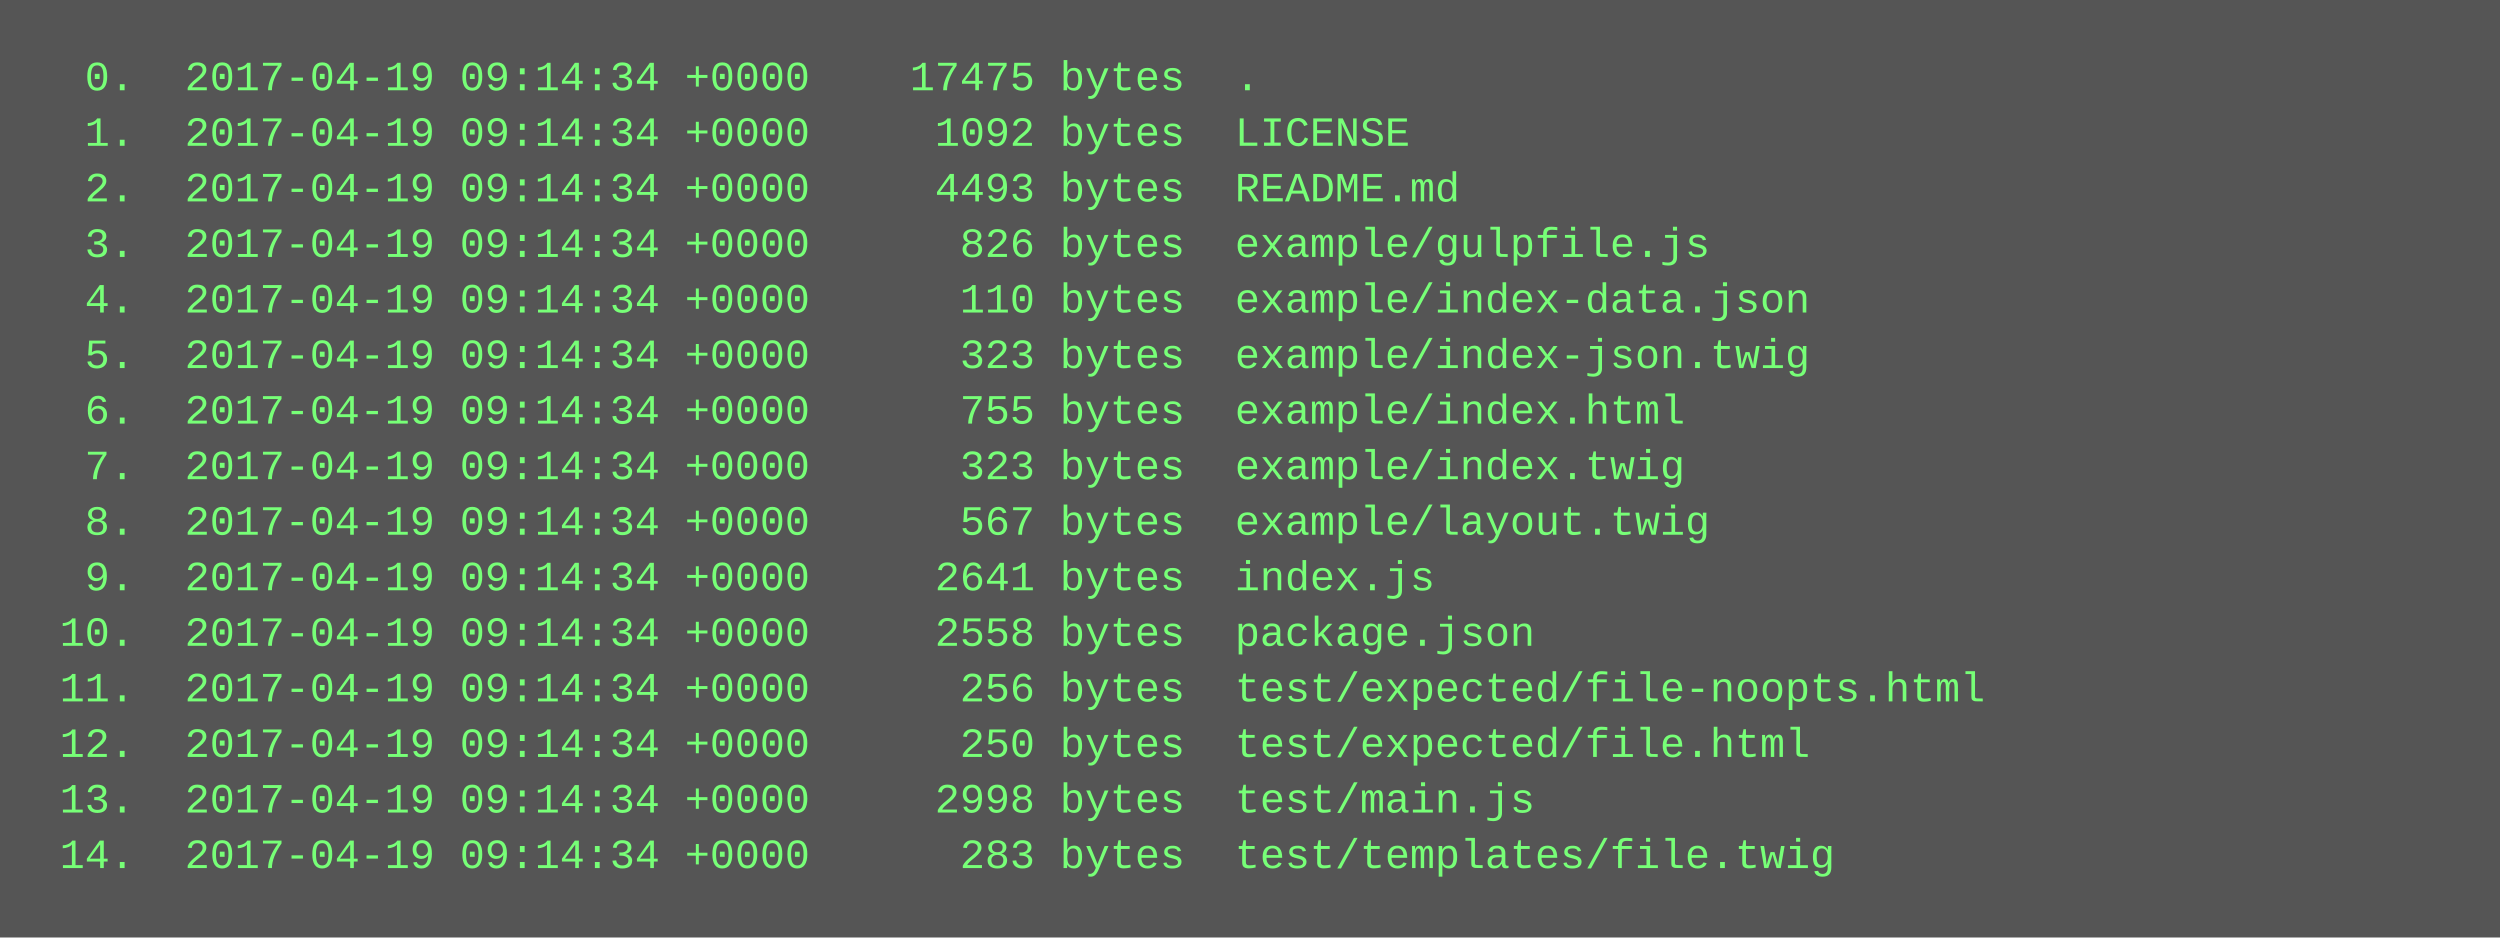
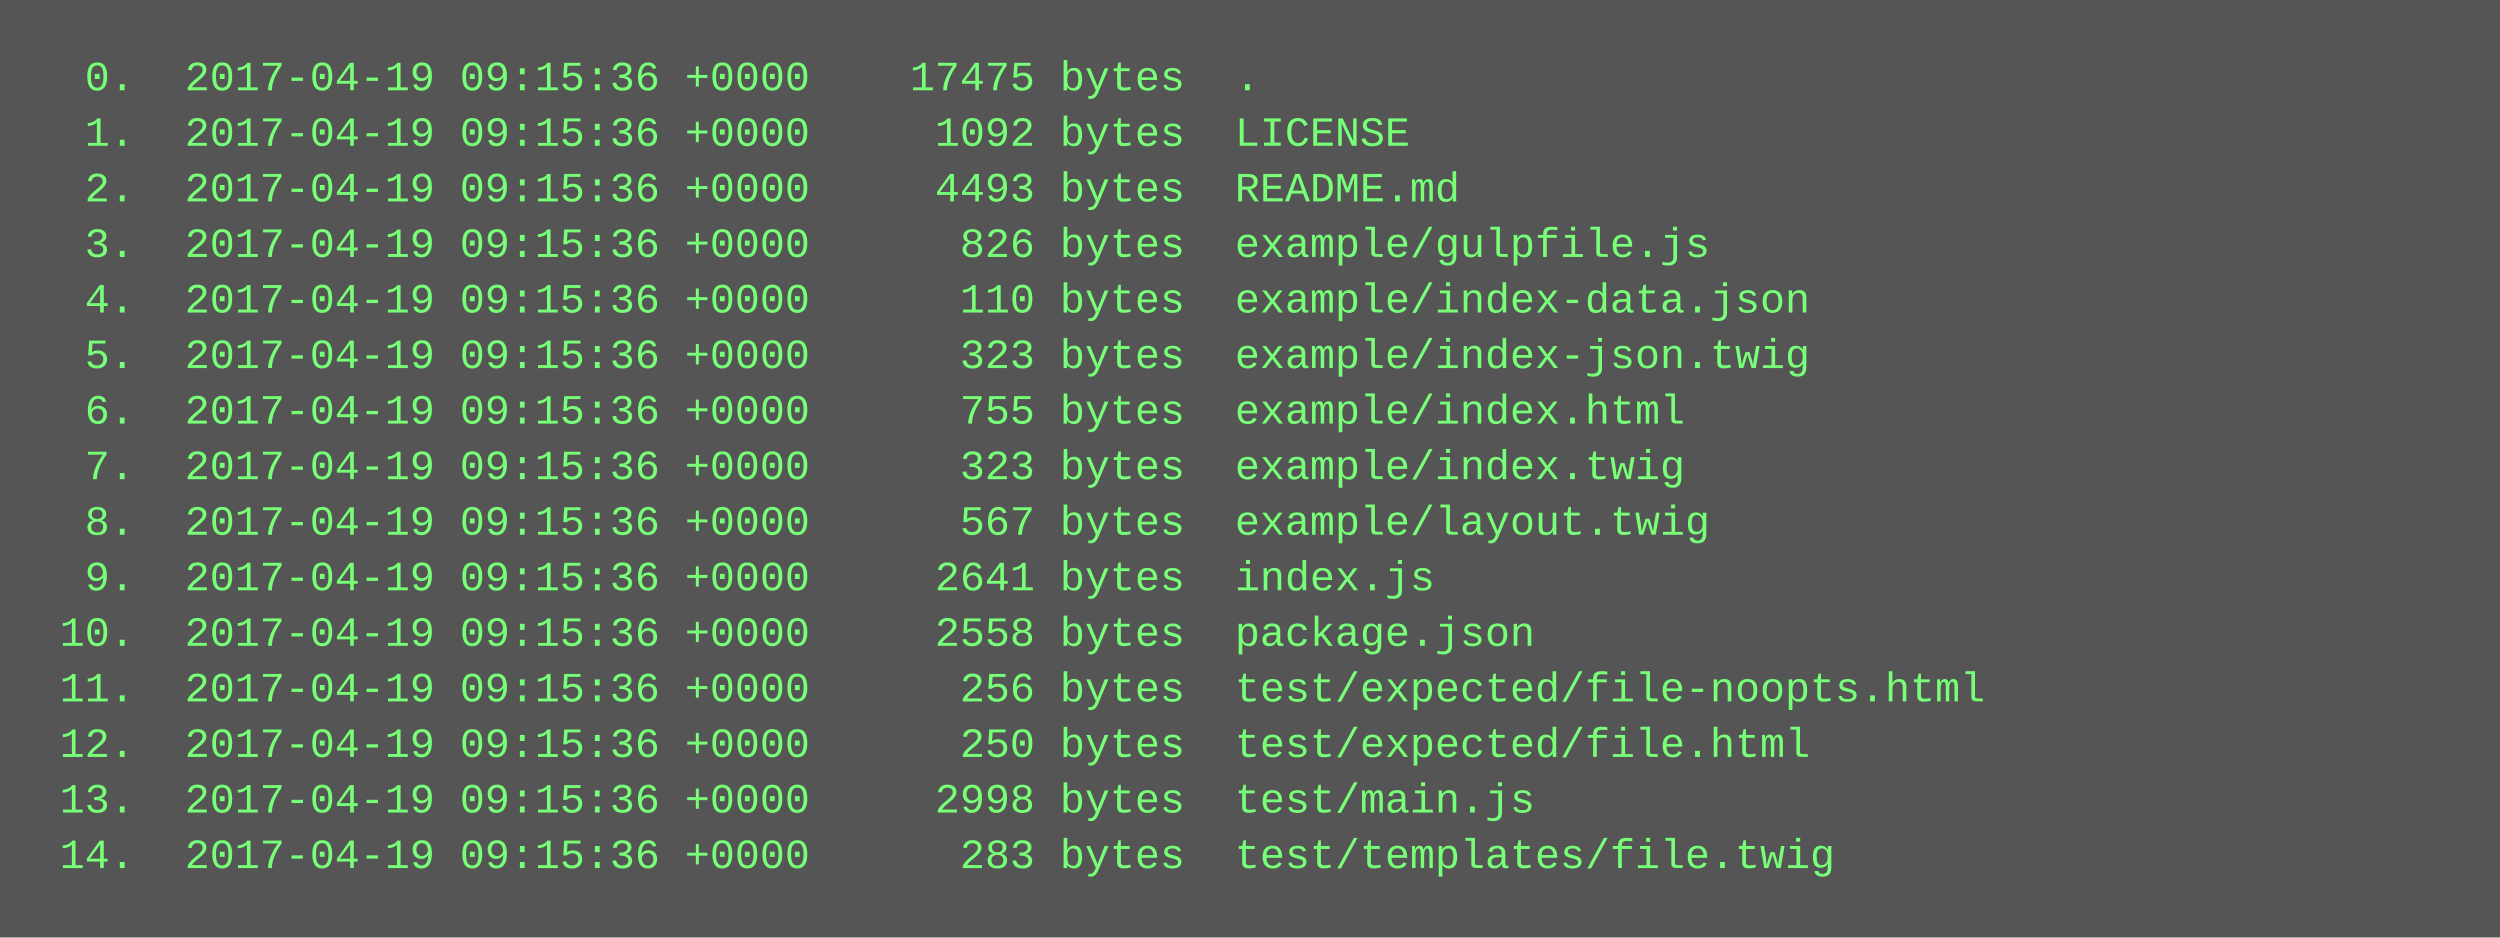
<svg xmlns="http://www.w3.org/2000/svg" height="270" width="720">
  <rect height="270" fill="#555" width="720" />
  <text fill="#7f7" font-family="Courier New" font-size="12" xml:space="preserve">
-     <tspan x="10" y="26">  0.  2017-04-19 09:14:34 +0000    17475 bytes  .</tspan>
-     <tspan x="10" y="42">  1.  2017-04-19 09:14:34 +0000     1092 bytes  LICENSE</tspan>
-     <tspan x="10" y="58">  2.  2017-04-19 09:14:34 +0000     4493 bytes  README.md</tspan>
-     <tspan x="10" y="74">  3.  2017-04-19 09:14:34 +0000      826 bytes  example/gulpfile.js</tspan>
-     <tspan x="10" y="90">  4.  2017-04-19 09:14:34 +0000      110 bytes  example/index-data.json</tspan>
-     <tspan x="10" y="106">  5.  2017-04-19 09:14:34 +0000      323 bytes  example/index-json.twig</tspan>
-     <tspan x="10" y="122">  6.  2017-04-19 09:14:34 +0000      755 bytes  example/index.html</tspan>
-     <tspan x="10" y="138">  7.  2017-04-19 09:14:34 +0000      323 bytes  example/index.twig</tspan>
-     <tspan x="10" y="154">  8.  2017-04-19 09:14:34 +0000      567 bytes  example/layout.twig</tspan>
-     <tspan x="10" y="170">  9.  2017-04-19 09:14:34 +0000     2641 bytes  index.js</tspan>
-     <tspan x="10" y="186"> 10.  2017-04-19 09:14:34 +0000     2558 bytes  package.json</tspan>
-     <tspan x="10" y="202"> 11.  2017-04-19 09:14:34 +0000      256 bytes  test/expected/file-noopts.html</tspan>
-     <tspan x="10" y="218"> 12.  2017-04-19 09:14:34 +0000      250 bytes  test/expected/file.html</tspan>
-     <tspan x="10" y="234"> 13.  2017-04-19 09:14:34 +0000     2998 bytes  test/main.js</tspan>
-     <tspan x="10" y="250"> 14.  2017-04-19 09:14:34 +0000      283 bytes  test/templates/file.twig</tspan>
+     <tspan x="10" y="26">  0.  2017-04-19 09:15:36 +0000    17475 bytes  .</tspan>
+     <tspan x="10" y="42">  1.  2017-04-19 09:15:36 +0000     1092 bytes  LICENSE</tspan>
+     <tspan x="10" y="58">  2.  2017-04-19 09:15:36 +0000     4493 bytes  README.md</tspan>
+     <tspan x="10" y="74">  3.  2017-04-19 09:15:36 +0000      826 bytes  example/gulpfile.js</tspan>
+     <tspan x="10" y="90">  4.  2017-04-19 09:15:36 +0000      110 bytes  example/index-data.json</tspan>
+     <tspan x="10" y="106">  5.  2017-04-19 09:15:36 +0000      323 bytes  example/index-json.twig</tspan>
+     <tspan x="10" y="122">  6.  2017-04-19 09:15:36 +0000      755 bytes  example/index.html</tspan>
+     <tspan x="10" y="138">  7.  2017-04-19 09:15:36 +0000      323 bytes  example/index.twig</tspan>
+     <tspan x="10" y="154">  8.  2017-04-19 09:15:36 +0000      567 bytes  example/layout.twig</tspan>
+     <tspan x="10" y="170">  9.  2017-04-19 09:15:36 +0000     2641 bytes  index.js</tspan>
+     <tspan x="10" y="186"> 10.  2017-04-19 09:15:36 +0000     2558 bytes  package.json</tspan>
+     <tspan x="10" y="202"> 11.  2017-04-19 09:15:36 +0000      256 bytes  test/expected/file-noopts.html</tspan>
+     <tspan x="10" y="218"> 12.  2017-04-19 09:15:36 +0000      250 bytes  test/expected/file.html</tspan>
+     <tspan x="10" y="234"> 13.  2017-04-19 09:15:36 +0000     2998 bytes  test/main.js</tspan>
+     <tspan x="10" y="250"> 14.  2017-04-19 09:15:36 +0000      283 bytes  test/templates/file.twig</tspan>
  </text>
</svg>
